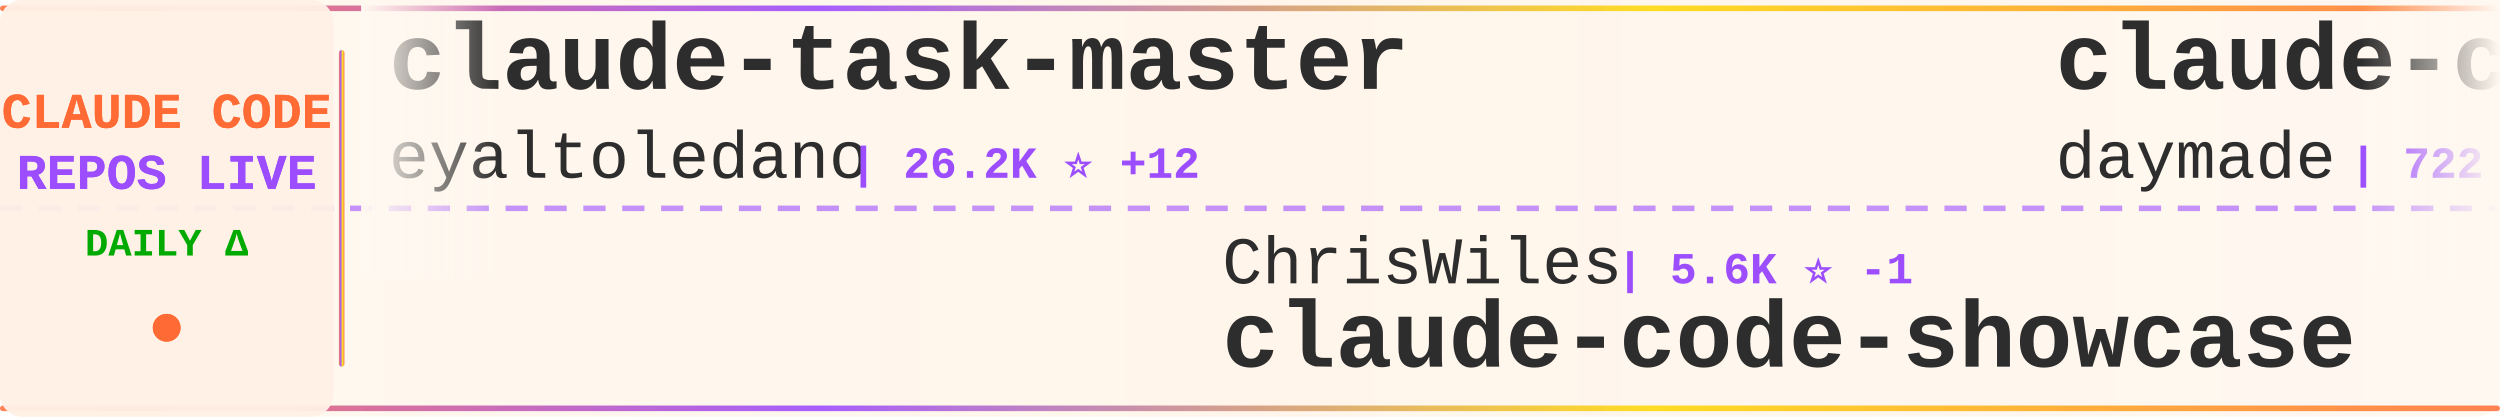
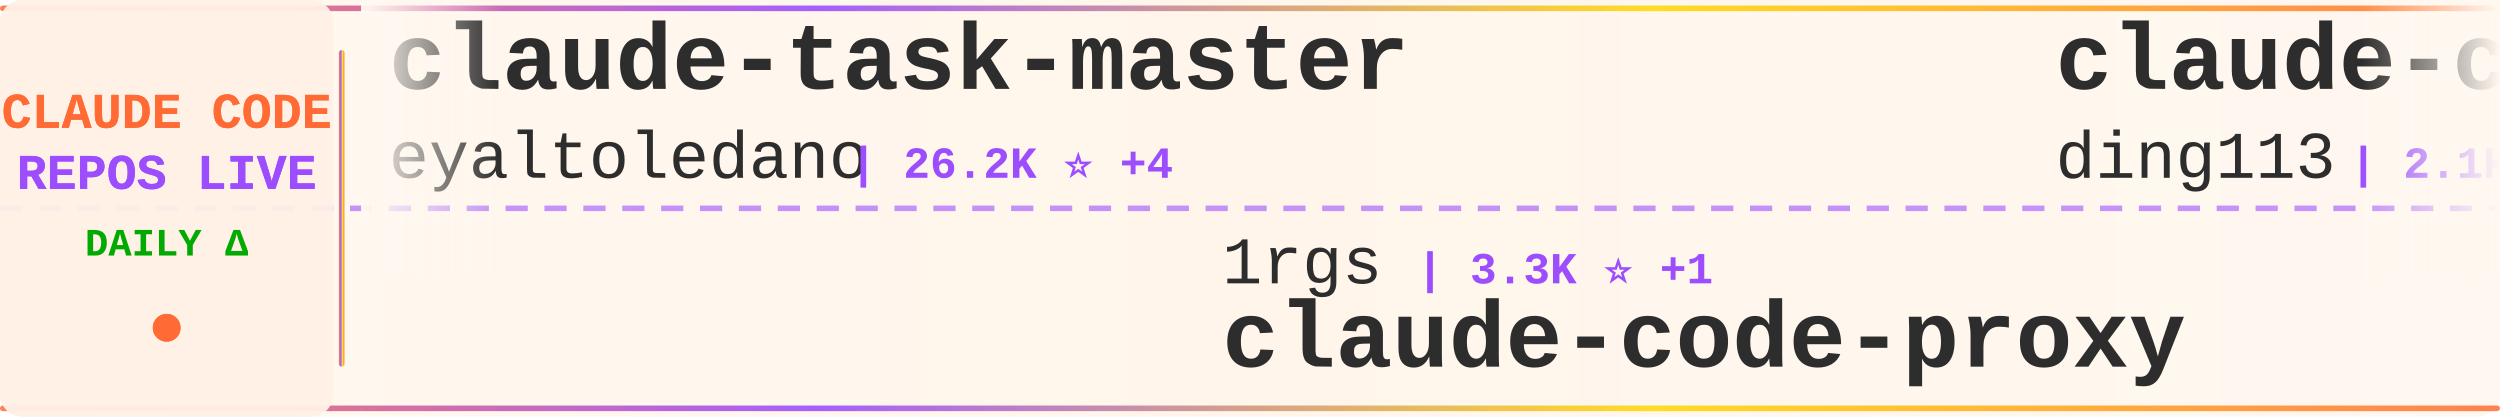
<svg xmlns="http://www.w3.org/2000/svg" width="900" height="150">
  <defs>
    <linearGradient id="tickerBg" x1="0%" y1="0%" x2="100%" y2="0%">
      <stop offset="0%" style="stop-color:#fff8f0;stop-opacity:0.98" />
      <stop offset="50%" style="stop-color:#fff5eb;stop-opacity:1" />
      <stop offset="100%" style="stop-color:#fff8f0;stop-opacity:0.98" />
    </linearGradient>
    <linearGradient id="borderGrad" x1="0%" y1="0%" x2="100%" y2="0%">
      <stop offset="0%" style="stop-color:#FF6B35;stop-opacity:0.85">
        <animate attributeName="stop-opacity" values="0.85;1;0.85" dur="2s" repeatCount="indefinite" />
      </stop>
      <stop offset="33%" style="stop-color:#9C4EFF;stop-opacity:0.9">
        <animate attributeName="stop-opacity" values="0.9;1;0.9" dur="2.2s" repeatCount="indefinite" />
      </stop>
      <stop offset="66%" style="stop-color:#FFD700;stop-opacity:0.85">
        <animate attributeName="stop-opacity" values="0.85;1;0.85" dur="1.8s" repeatCount="indefinite" />
      </stop>
      <stop offset="100%" style="stop-color:#FF6B35;stop-opacity:0.85">
        <animate attributeName="stop-opacity" values="0.85;1;0.85" dur="2s" repeatCount="indefinite" />
      </stop>
    </linearGradient>
    <filter id="textGlow">
      <feGaussianBlur stdDeviation="0.15" result="coloredBlur" />
      <feMerge>
        <feMergeNode in="coloredBlur" />
        <feMergeNode in="SourceGraphic" />
      </feMerge>
    </filter>
    <filter id="metricGlow">
      <feGaussianBlur stdDeviation="0.2" result="coloredBlur" />
      <feMerge>
        <feMergeNode in="coloredBlur" />
        <feMergeNode in="SourceGraphic" />
      </feMerge>
    </filter>
    <linearGradient id="leftFade" x1="0%" y1="0%" x2="100%" y2="0%">
      <stop offset="0%" style="stop-color:#fff8f0;stop-opacity:1" />
      <stop offset="100%" style="stop-color:#fff8f0;stop-opacity:0" />
    </linearGradient>
    <linearGradient id="rightFade" x1="0%" y1="0%" x2="100%" y2="0%">
      <stop offset="0%" style="stop-color:#fff8f0;stop-opacity:0" />
      <stop offset="100%" style="stop-color:#fff8f0;stop-opacity:1" />
    </linearGradient>
  </defs>
  <rect width="900" height="150" fill="url(#tickerBg)" rx="8" />
  <rect x="0" y="2" width="900" height="2" fill="url(#borderGrad)" rx="1" />
  <rect x="0" y="146" width="900" height="2" fill="url(#borderGrad)" rx="1" />
  <line x1="0" y1="75" x2="900" y2="75" stroke="#9C4EFF" stroke-width="2" stroke-dasharray="8 6" opacity="0.6" />
  <rect x="0" y="0" width="120" height="150" fill="#fff0e6" opacity="0.95" rx="8" />
  <text x="60" y="46" font-family="'Courier New', monospace" font-size="18" font-weight="bold" fill="#FF6B35" text-anchor="middle" filter="url(#textGlow)">
    CLAUDE CODE
  </text>
  <text x="60" y="68" font-family="'Courier New', monospace" font-size="18" font-weight="bold" fill="#9C4EFF" text-anchor="middle" filter="url(#textGlow)">
    REPOS LIVE
  </text>
  <text x="60" y="92" font-family="'Courier New', monospace" font-size="14" font-weight="bold" fill="#00aa00" text-anchor="middle">
    DAILY Δ
  </text>
  <circle cx="60" cy="118" r="5" fill="#FF6B35" filter="url(#metricGlow)">
    <animate attributeName="r" values="4;6;4" dur="1.5s" repeatCount="indefinite" />
    <animate attributeName="opacity" values="0.6;1;0.6" dur="1.5s" repeatCount="indefinite" />
  </circle>
  <rect x="122" y="18" width="2" height="114" fill="url(#borderGrad)" rx="1" />
  <clipPath id="tickerClip">
    <rect x="130" y="0" width="770" height="150" />
  </clipPath>
  <g clip-path="url(#tickerClip)">
    <g id="tickerItems">
      <animateTransform attributeName="transform" attributeType="XML" type="translate" from="0 0" to="-3000 0" dur="54s" repeatCount="indefinite" />
      <g transform="translate(0, 0)">
        <text x="140" y="32" font-family="'Courier New', monospace" font-size="34" font-weight="bold" fill="#2d2d2d">claude-task-master</text>
        <text x="140" y="64" font-family="'Courier New', monospace" font-size="24" font-weight="normal" fill="#2d2d2d" opacity="1.0">eyaltoledano</text>
-         <text x="306" y="64" font-family="'Courier New', monospace" font-size="16" font-weight="bold" fill="#9C4EFF"> | 26.2K ⭐ +12</text>
+         <text x="306" y="64" font-family="'Courier New', monospace" font-size="16" font-weight="bold" fill="#9C4EFF"> | 26.2K ⭐ +4</text>
      </g>
      <g transform="translate(300, 0)">
-         <text x="140" y="102" font-family="'Courier New', monospace" font-size="24" font-weight="normal" fill="#2d2d2d" opacity="1.0">ChrisWiles</text>
-         <text x="282" y="102" font-family="'Courier New', monospace" font-size="16" font-weight="bold" fill="#9C4EFF"> | 5.6K ⭐ -1</text>
-         <text x="140" y="132" font-family="'Courier New', monospace" font-size="34" font-weight="bold" fill="#2d2d2d">claude-code-showcase</text>
+         <text x="140" y="102" font-family="'Courier New', monospace" font-size="24" font-weight="normal" fill="#2d2d2d" opacity="1.0">1rgs</text>
+         <text x="210" y="102" font-family="'Courier New', monospace" font-size="16" font-weight="bold" fill="#9C4EFF"> | 3.3K ⭐ +1</text>
+         <text x="140" y="132" font-family="'Courier New', monospace" font-size="34" font-weight="bold" fill="#2d2d2d">claude-code-proxy</text>
      </g>
      <g transform="translate(600, 0)">
-         <text x="140" y="32" font-family="'Courier New', monospace" font-size="34" font-weight="bold" fill="#2d2d2d">claude-code-skills</text>
-         <text x="140" y="64" font-family="'Courier New', monospace" font-size="24" font-weight="normal" fill="#2d2d2d" opacity="1.0">daymade</text>
-         <text x="246" y="64" font-family="'Courier New', monospace" font-size="16" font-weight="bold" fill="#9C4EFF"> | 722 ⭐ +1</text>
+         <text x="140" y="32" font-family="'Courier New', monospace" font-size="34" font-weight="bold" fill="#2d2d2d">claude-code-hub</text>
+         <text x="140" y="64" font-family="'Courier New', monospace" font-size="24" font-weight="normal" fill="#2d2d2d" opacity="1.0">ding113</text>
+         <text x="246" y="64" font-family="'Courier New', monospace" font-size="16" font-weight="bold" fill="#9C4EFF"> | 2.1K ⭐ +1</text>
      </g>
      <g transform="translate(900, 0)">
-         <text x="140" y="102" font-family="'Courier New', monospace" font-size="24" font-weight="normal" fill="#2d2d2d" opacity="1.0">JessyTsui</text>
-         <text x="270" y="102" font-family="'Courier New', monospace" font-size="16" font-weight="bold" fill="#9C4EFF"> | 1.2K ⭐</text>
-         <text x="140" y="132" font-family="'Courier New', monospace" font-size="34" font-weight="bold" fill="#2d2d2d">Claude-Code-Remote</text>
+         <text x="140" y="102" font-family="'Courier New', monospace" font-size="24" font-weight="normal" fill="#2d2d2d" opacity="1.0">wshobson</text>
+         <text x="258" y="102" font-family="'Courier New', monospace" font-size="16" font-weight="bold" fill="#9C4EFF"> | 32.3K ⭐ +15</text>
+         <text x="140" y="132" font-family="'Courier New', monospace" font-size="34" font-weight="bold" fill="#2d2d2d">agents</text>
      </g>
      <g transform="translate(1200, 0)">
-         <text x="140" y="32" font-family="'Courier New', monospace" font-size="34" font-weight="bold" fill="#2d2d2d">Claude-Code-Usage-Monito...</text>
-         <text x="140" y="64" font-family="'Courier New', monospace" font-size="24" font-weight="normal" fill="#2d2d2d" opacity="1.0">Maciek-roboblog</text>
-         <text x="342" y="64" font-family="'Courier New', monospace" font-size="16" font-weight="bold" fill="#9C4EFF"> | 7.1K ⭐ +8</text>
+         <text x="140" y="32" font-family="'Courier New', monospace" font-size="34" font-weight="bold" fill="#2d2d2d">claude-code-transcripts</text>
+         <text x="140" y="64" font-family="'Courier New', monospace" font-size="24" font-weight="normal" fill="#2d2d2d" opacity="1.0">simonw</text>
+         <text x="234" y="64" font-family="'Courier New', monospace" font-size="16" font-weight="bold" fill="#9C4EFF"> | 1.2K ⭐</text>
      </g>
      <g transform="translate(1500, 0)">
-         <text x="140" y="102" font-family="'Courier New', monospace" font-size="24" font-weight="normal" fill="#2d2d2d" opacity="1.0">pedrohcgs</text>
-         <text x="270" y="102" font-family="'Courier New', monospace" font-size="16" font-weight="bold" fill="#9C4EFF"> | 760 ⭐ +2</text>
-         <text x="140" y="132" font-family="'Courier New', monospace" font-size="34" font-weight="bold" fill="#2d2d2d">claude-code-my-workflow</text>
+         <text x="140" y="102" font-family="'Courier New', monospace" font-size="24" font-weight="normal" fill="#2d2d2d" opacity="1.0">anthropics</text>
+         <text x="282" y="102" font-family="'Courier New', monospace" font-size="16" font-weight="bold" fill="#9C4EFF"> | 1.8K ⭐ +4</text>
+         <text x="140" y="132" font-family="'Courier New', monospace" font-size="34" font-weight="bold" fill="#2d2d2d">claude-agent-sdk-demos</text>
      </g>
      <g transform="translate(1800, 0)">
-         <text x="140" y="32" font-family="'Courier New', monospace" font-size="34" font-weight="bold" fill="#2d2d2d">claude-code</text>
-         <text x="140" y="64" font-family="'Courier New', monospace" font-size="24" font-weight="normal" fill="#2d2d2d" opacity="1.0">anthropics</text>
-         <text x="282" y="64" font-family="'Courier New', monospace" font-size="16" font-weight="bold" fill="#9C4EFF"> | 82.6K ⭐ +136</text>
+         <text x="140" y="32" font-family="'Courier New', monospace" font-size="34" font-weight="bold" fill="#2d2d2d">claude-code-hooks-master...</text>
+         <text x="140" y="64" font-family="'Courier New', monospace" font-size="24" font-weight="normal" fill="#2d2d2d" opacity="1.0">disler</text>
+         <text x="234" y="64" font-family="'Courier New', monospace" font-size="16" font-weight="bold" fill="#9C4EFF"> | 3.4K ⭐ +5</text>
      </g>
      <g transform="translate(2100, 0)">
-         <text x="140" y="102" font-family="'Courier New', monospace" font-size="24" font-weight="normal" fill="#2d2d2d" opacity="1.0">anthropics</text>
-         <text x="282" y="102" font-family="'Courier New', monospace" font-size="16" font-weight="bold" fill="#9C4EFF"> | 4.0K ⭐ +9</text>
-         <text x="140" y="132" font-family="'Courier New', monospace" font-size="34" font-weight="bold" fill="#2d2d2d">claude-code-security-rev...</text>
+         <text x="140" y="102" font-family="'Courier New', monospace" font-size="24" font-weight="normal" fill="#2d2d2d" opacity="1.0">disler</text>
+         <text x="234" y="102" font-family="'Courier New', monospace" font-size="16" font-weight="bold" fill="#9C4EFF"> | 552 ⭐ +1</text>
+         <text x="140" y="132" font-family="'Courier New', monospace" font-size="34" font-weight="bold" fill="#2d2d2d">pi-vs-claude-code</text>
      </g>
      <g transform="translate(2400, 0)">
-         <text x="140" y="32" font-family="'Courier New', monospace" font-size="34" font-weight="bold" fill="#2d2d2d">claude-code-pm-course</text>
-         <text x="140" y="64" font-family="'Courier New', monospace" font-size="24" font-weight="normal" fill="#2d2d2d" opacity="1.0">carlvellotti</text>
-         <text x="306" y="64" font-family="'Courier New', monospace" font-size="16" font-weight="bold" fill="#9C4EFF"> | 1.7K ⭐ +1</text>
+         <text x="140" y="32" font-family="'Courier New', monospace" font-size="34" font-weight="bold" fill="#2d2d2d">opencode</text>
+         <text x="140" y="64" font-family="'Courier New', monospace" font-size="24" font-weight="normal" fill="#2d2d2d" opacity="1.0">anomalyco</text>
+         <text x="270" y="64" font-family="'Courier New', monospace" font-size="16" font-weight="bold" fill="#9C4EFF"> | 130.3K ⭐ +99</text>
      </g>
      <g transform="translate(2700, 0)">
-         <text x="140" y="102" font-family="'Courier New', monospace" font-size="24" font-weight="normal" fill="#2d2d2d" opacity="1.0">d-kimuson</text>
-         <text x="270" y="102" font-family="'Courier New', monospace" font-size="16" font-weight="bold" fill="#9C4EFF"> | 1.0K ⭐</text>
-         <text x="140" y="132" font-family="'Courier New', monospace" font-size="34" font-weight="bold" fill="#2d2d2d">claude-code-viewer</text>
+         <text x="140" y="102" font-family="'Courier New', monospace" font-size="24" font-weight="normal" fill="#2d2d2d" opacity="1.0">Piebald-AI</text>
+         <text x="282" y="102" font-family="'Courier New', monospace" font-size="16" font-weight="bold" fill="#9C4EFF"> | 6.7K ⭐ +17</text>
+         <text x="140" y="132" font-family="'Courier New', monospace" font-size="34" font-weight="bold" fill="#2d2d2d">claude-code-system-promp...</text>
      </g>
      <g transform="translate(3000, 0)">
        <text x="140" y="32" font-family="'Courier New', monospace" font-size="34" font-weight="bold" fill="#2d2d2d">claude-task-master</text>
        <text x="140" y="64" font-family="'Courier New', monospace" font-size="24" font-weight="normal" fill="#2d2d2d" opacity="1.0">eyaltoledano</text>
-         <text x="306" y="64" font-family="'Courier New', monospace" font-size="16" font-weight="bold" fill="#9C4EFF"> | 26.2K ⭐ +12</text>
+         <text x="306" y="64" font-family="'Courier New', monospace" font-size="16" font-weight="bold" fill="#9C4EFF"> | 26.2K ⭐ +4</text>
      </g>
      <g transform="translate(3300, 0)">
-         <text x="140" y="102" font-family="'Courier New', monospace" font-size="24" font-weight="normal" fill="#2d2d2d" opacity="1.0">ChrisWiles</text>
-         <text x="282" y="102" font-family="'Courier New', monospace" font-size="16" font-weight="bold" fill="#9C4EFF"> | 5.6K ⭐ -1</text>
-         <text x="140" y="132" font-family="'Courier New', monospace" font-size="34" font-weight="bold" fill="#2d2d2d">claude-code-showcase</text>
+         <text x="140" y="102" font-family="'Courier New', monospace" font-size="24" font-weight="normal" fill="#2d2d2d" opacity="1.0">1rgs</text>
+         <text x="210" y="102" font-family="'Courier New', monospace" font-size="16" font-weight="bold" fill="#9C4EFF"> | 3.3K ⭐ +1</text>
+         <text x="140" y="132" font-family="'Courier New', monospace" font-size="34" font-weight="bold" fill="#2d2d2d">claude-code-proxy</text>
      </g>
      <g transform="translate(3600, 0)">
-         <text x="140" y="32" font-family="'Courier New', monospace" font-size="34" font-weight="bold" fill="#2d2d2d">claude-code-skills</text>
-         <text x="140" y="64" font-family="'Courier New', monospace" font-size="24" font-weight="normal" fill="#2d2d2d" opacity="1.0">daymade</text>
-         <text x="246" y="64" font-family="'Courier New', monospace" font-size="16" font-weight="bold" fill="#9C4EFF"> | 722 ⭐ +1</text>
+         <text x="140" y="32" font-family="'Courier New', monospace" font-size="34" font-weight="bold" fill="#2d2d2d">claude-code-hub</text>
+         <text x="140" y="64" font-family="'Courier New', monospace" font-size="24" font-weight="normal" fill="#2d2d2d" opacity="1.0">ding113</text>
+         <text x="246" y="64" font-family="'Courier New', monospace" font-size="16" font-weight="bold" fill="#9C4EFF"> | 2.1K ⭐ +1</text>
      </g>
      <g transform="translate(3900, 0)">
-         <text x="140" y="102" font-family="'Courier New', monospace" font-size="24" font-weight="normal" fill="#2d2d2d" opacity="1.0">JessyTsui</text>
-         <text x="270" y="102" font-family="'Courier New', monospace" font-size="16" font-weight="bold" fill="#9C4EFF"> | 1.2K ⭐</text>
-         <text x="140" y="132" font-family="'Courier New', monospace" font-size="34" font-weight="bold" fill="#2d2d2d">Claude-Code-Remote</text>
+         <text x="140" y="102" font-family="'Courier New', monospace" font-size="24" font-weight="normal" fill="#2d2d2d" opacity="1.0">wshobson</text>
+         <text x="258" y="102" font-family="'Courier New', monospace" font-size="16" font-weight="bold" fill="#9C4EFF"> | 32.3K ⭐ +15</text>
+         <text x="140" y="132" font-family="'Courier New', monospace" font-size="34" font-weight="bold" fill="#2d2d2d">agents</text>
      </g>
    </g>
  </g>
  <rect x="130" y="0" width="50" height="100" fill="url(#leftFade)" />
  <rect x="850" y="0" width="50" height="100" fill="url(#rightFade)" />
</svg>
